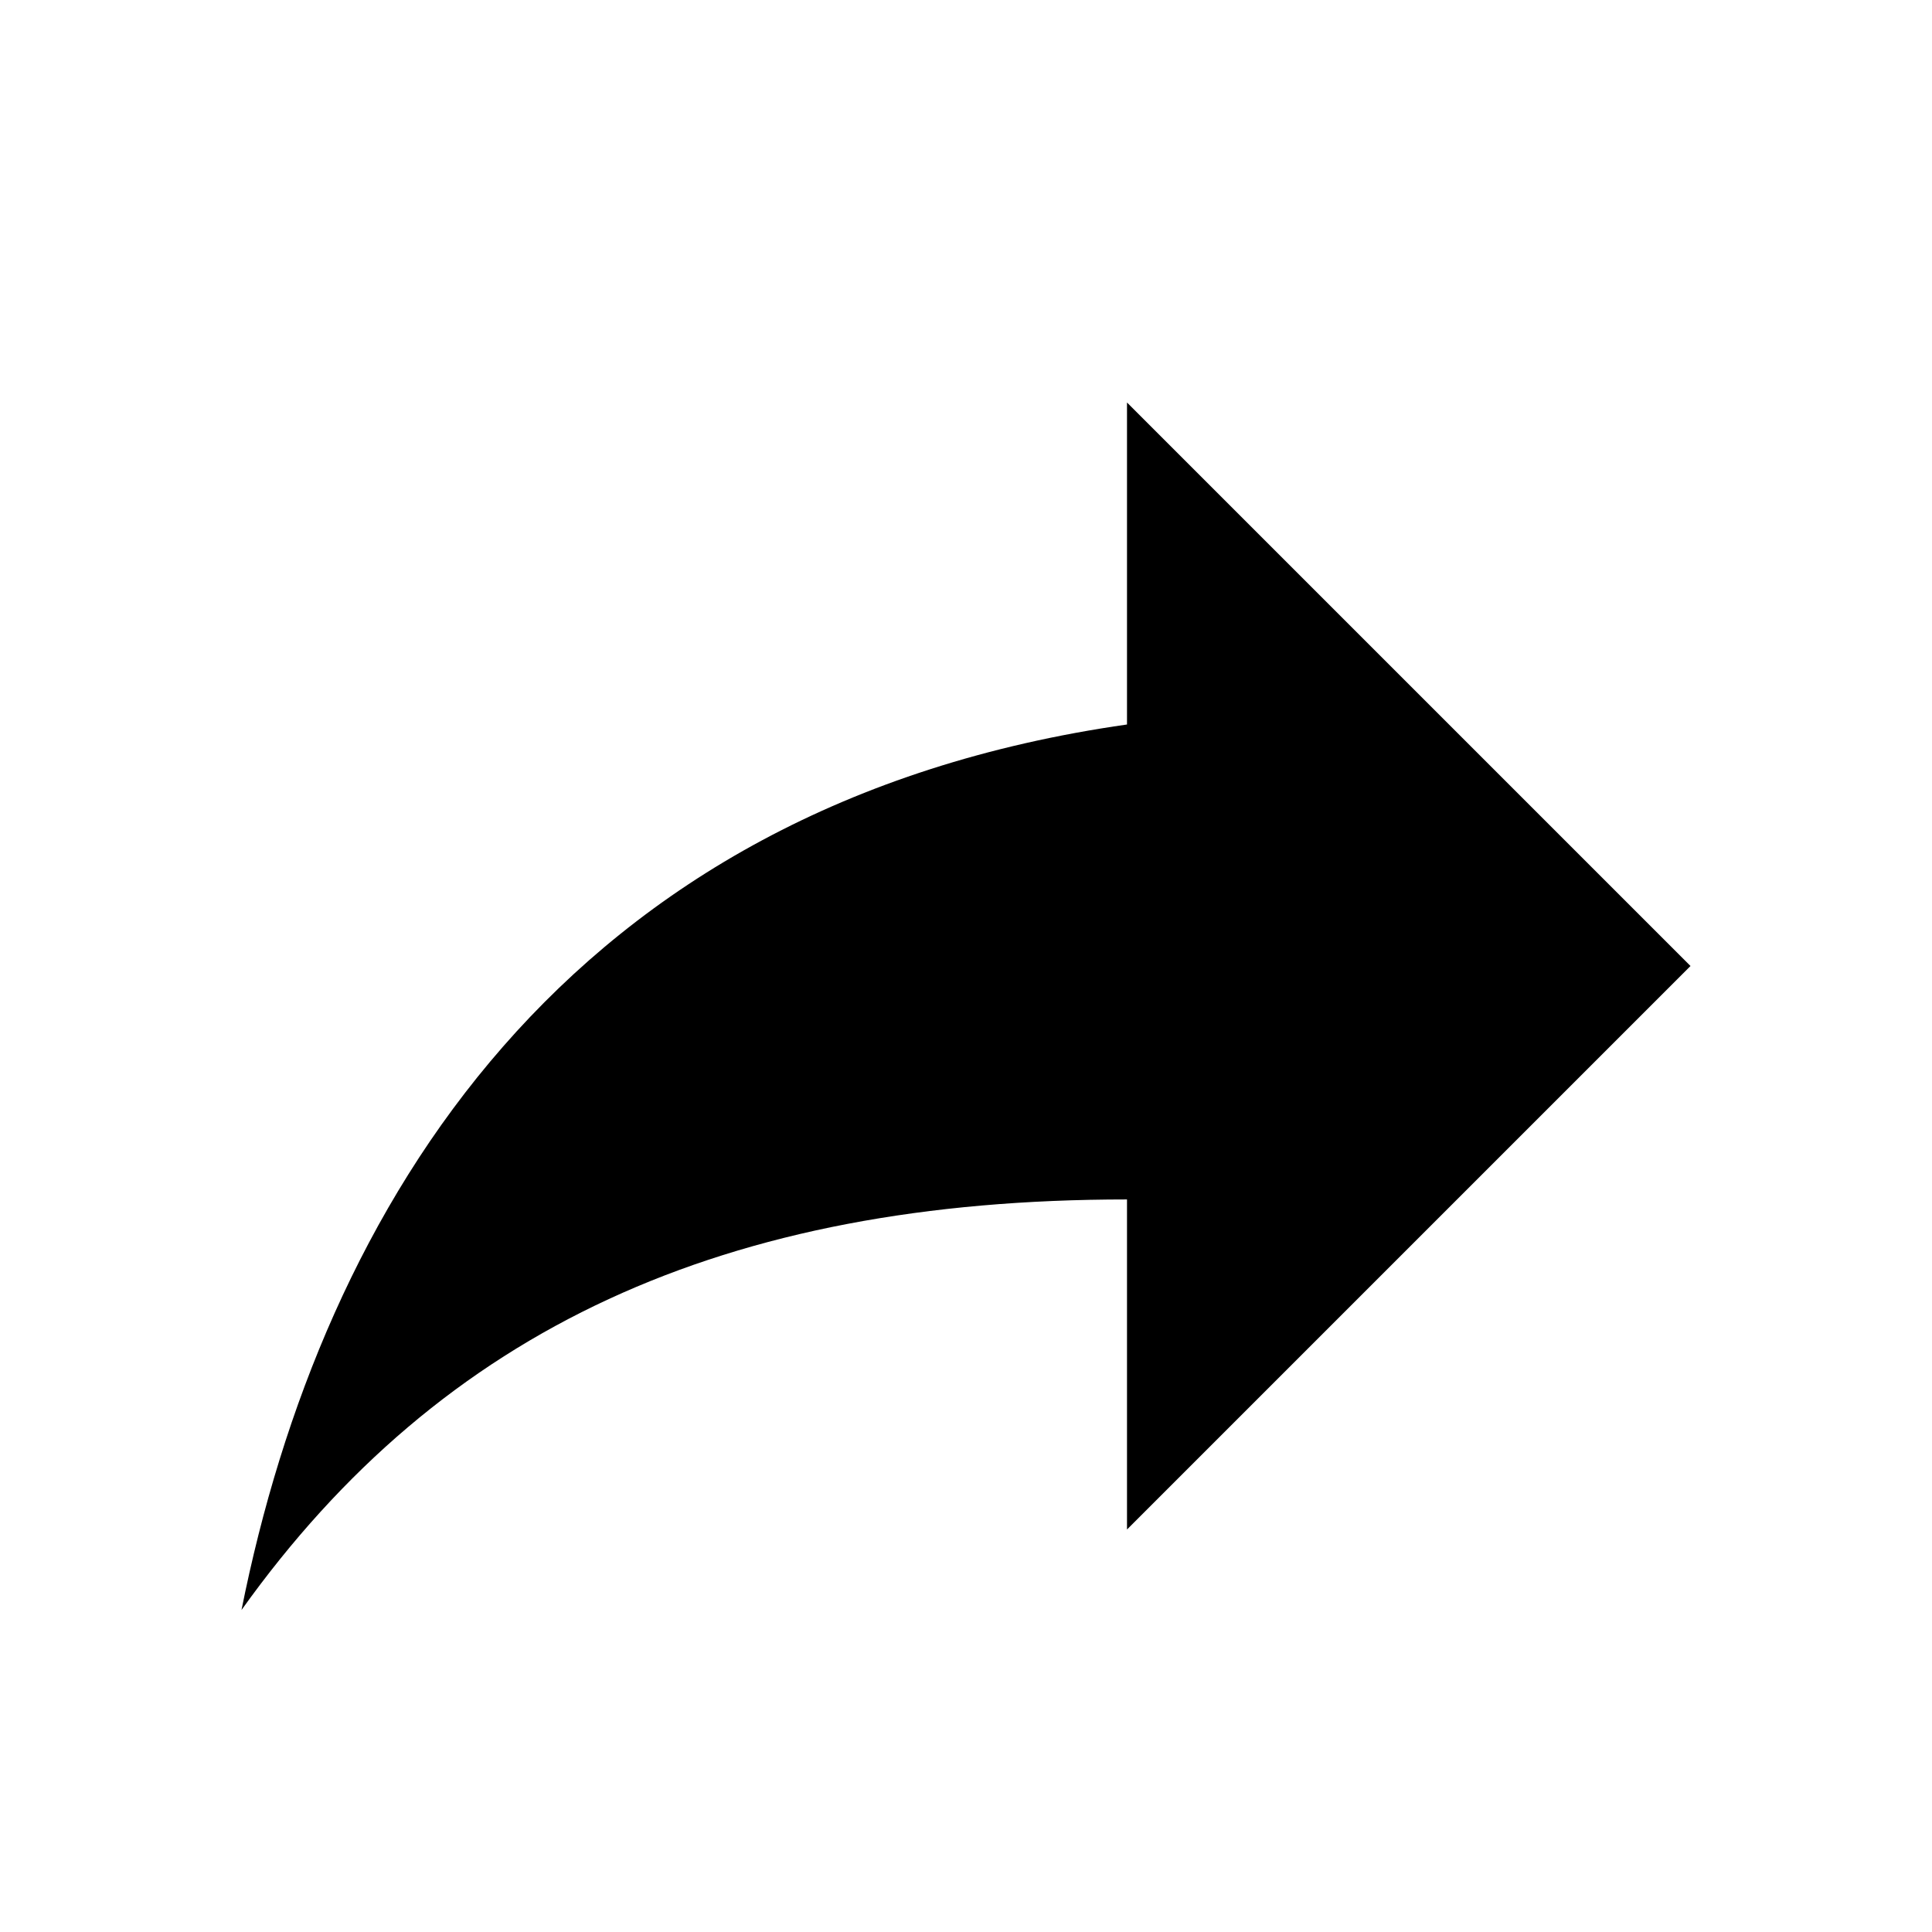
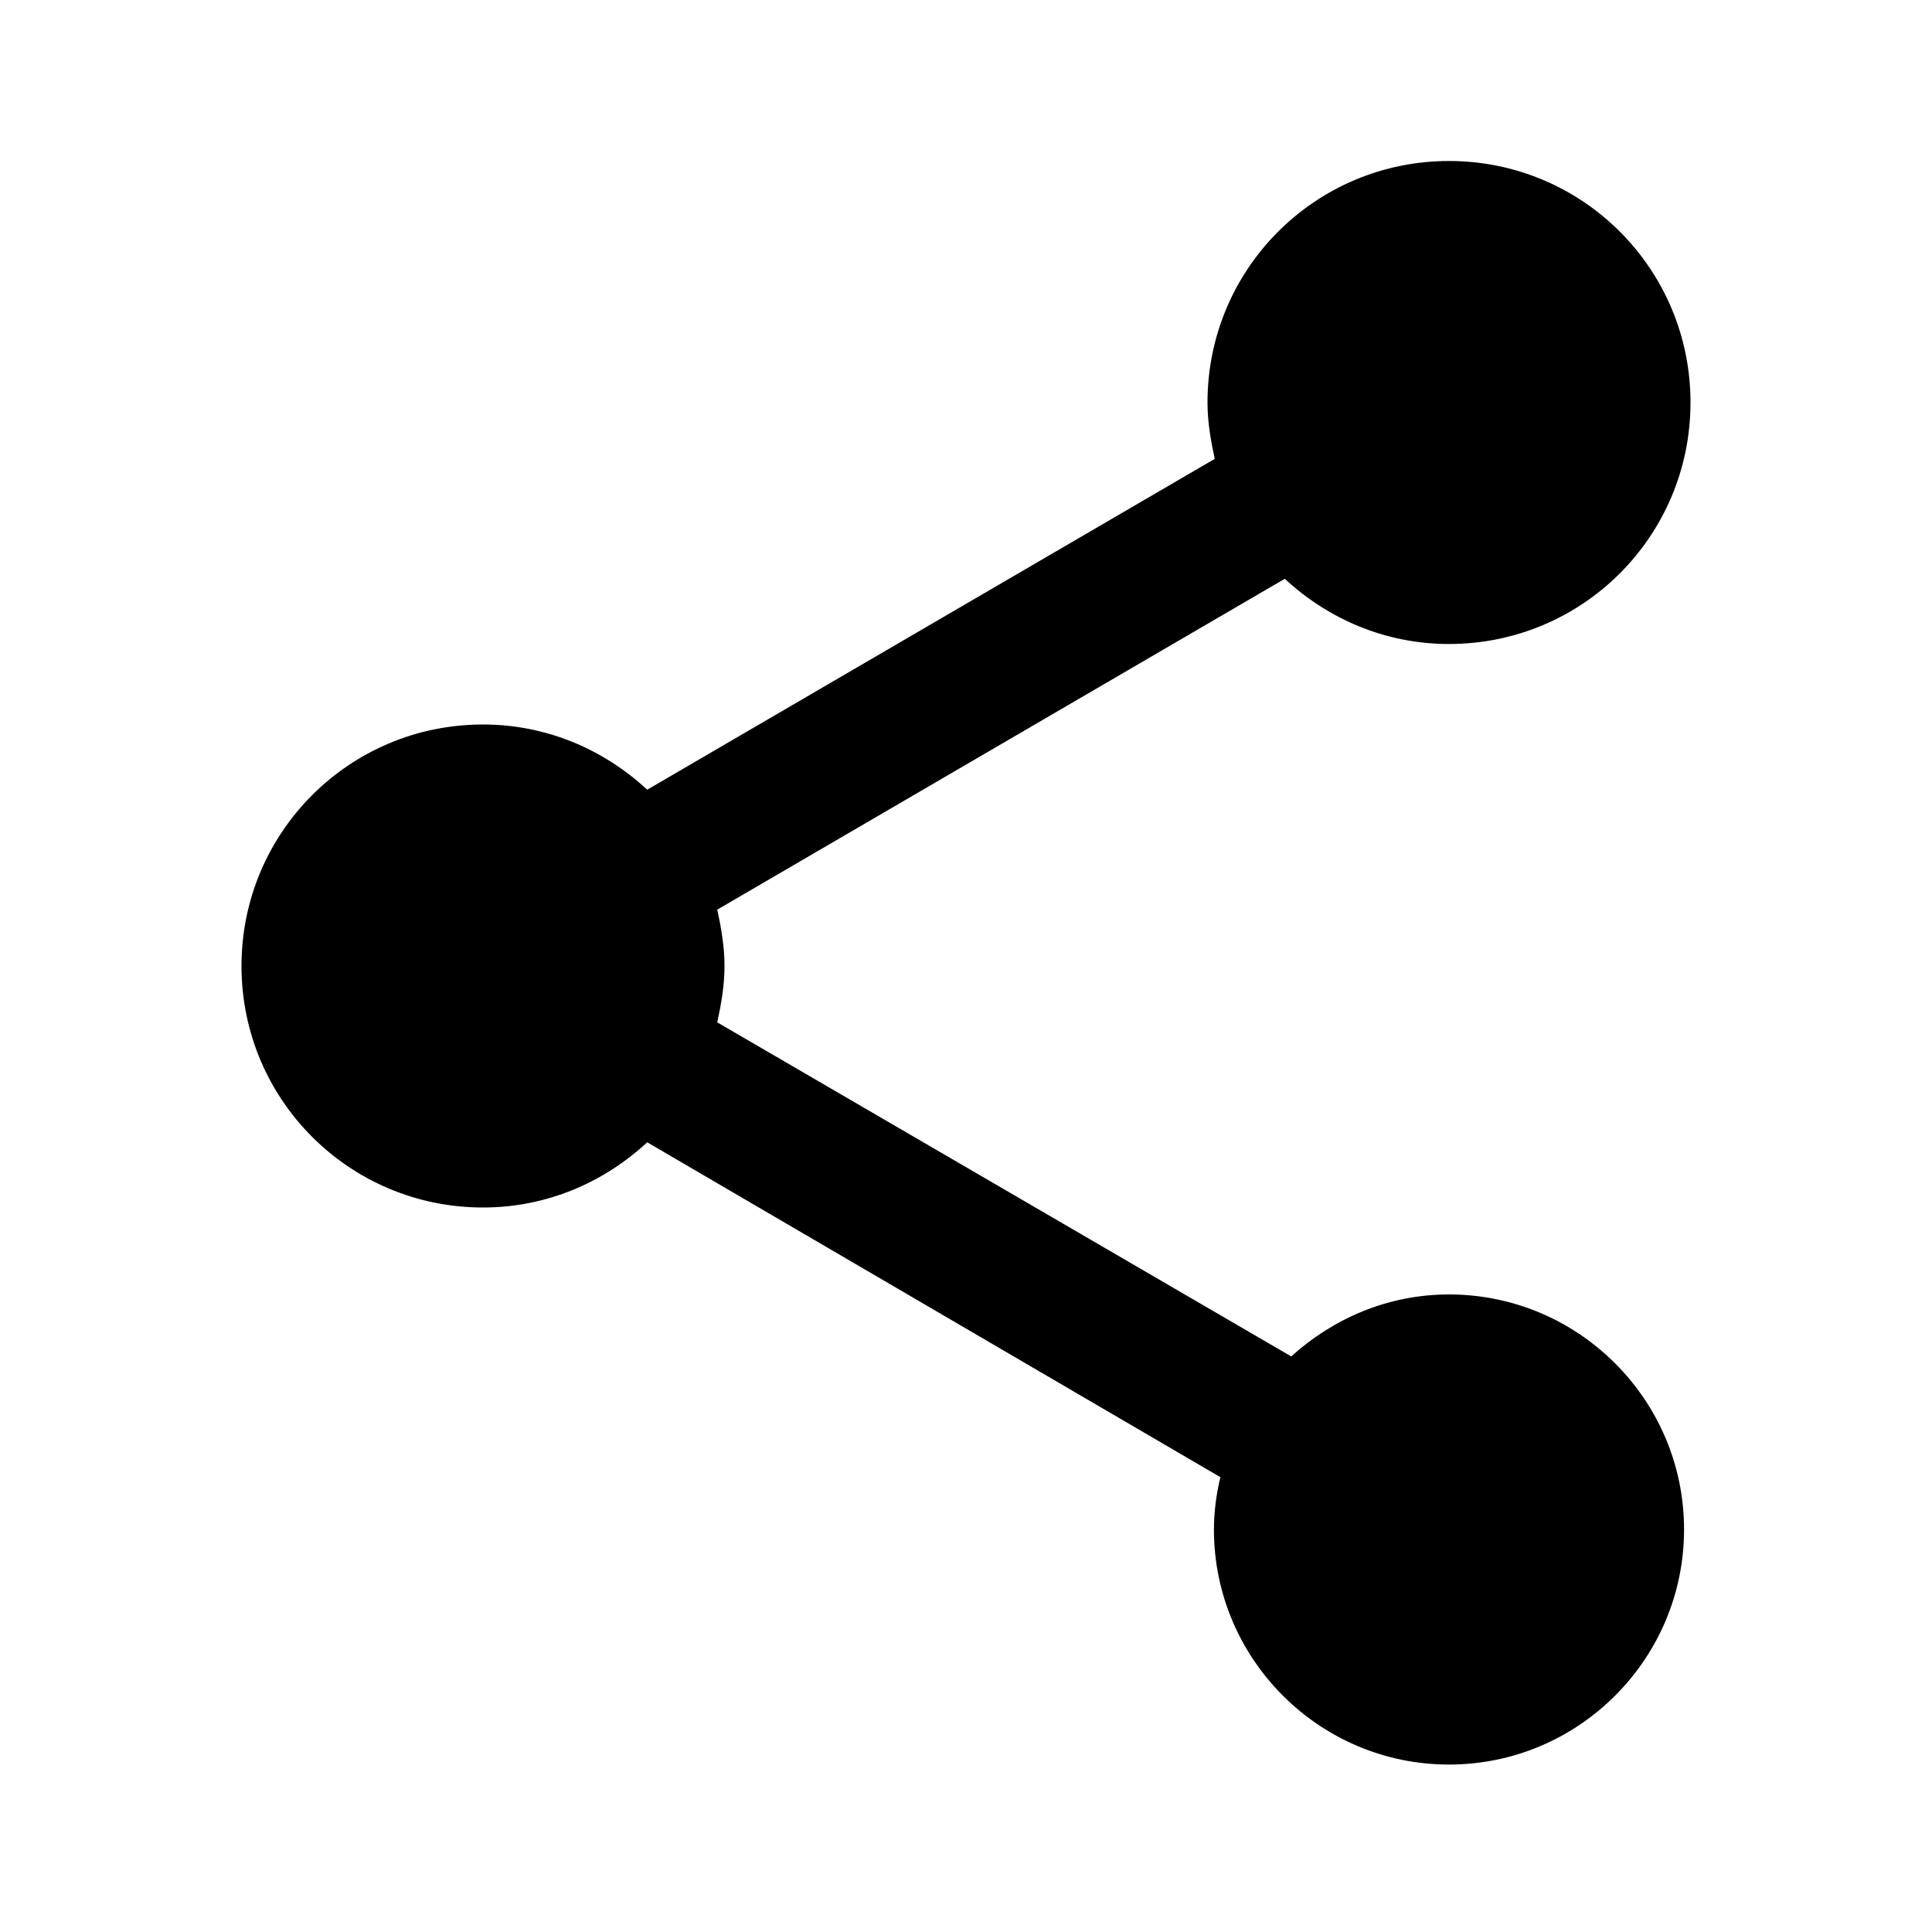
<svg xmlns="http://www.w3.org/2000/svg" viewBox="0 0 24 24">
-   <path d="m21 12-7-7v4C7 10 4 15 3 20c2.5-3.5 6-5.1 11-5.1V19z" />
+   <path fill="none" d="M0 0h24v24H0z" />
+   <path d="M18 16.08c-.76 0-1.44.3-1.96.77L8.91 12.7c.05-.23.09-.46.09-.7s-.04-.47-.09-.7l7.05-4.11c.54.5 1.25.81 2.04.81 1.66 0 3-1.34 3-3s-1.34-3-3-3-3 1.34-3 3c0 .24.04.47.09.7L8.04 9.81C7.5 9.31 6.79 9 6 9c-1.66 0-3 1.34-3 3s1.34 3 3 3c.79 0 1.5-.31 2.04-.81l7.12 4.16c-.05.21-.08.43-.08.65 0 1.61 1.31 2.92 2.92 2.92s2.92-1.31 2.92-2.92-1.31-2.92-2.92-2.92" />
</svg>
